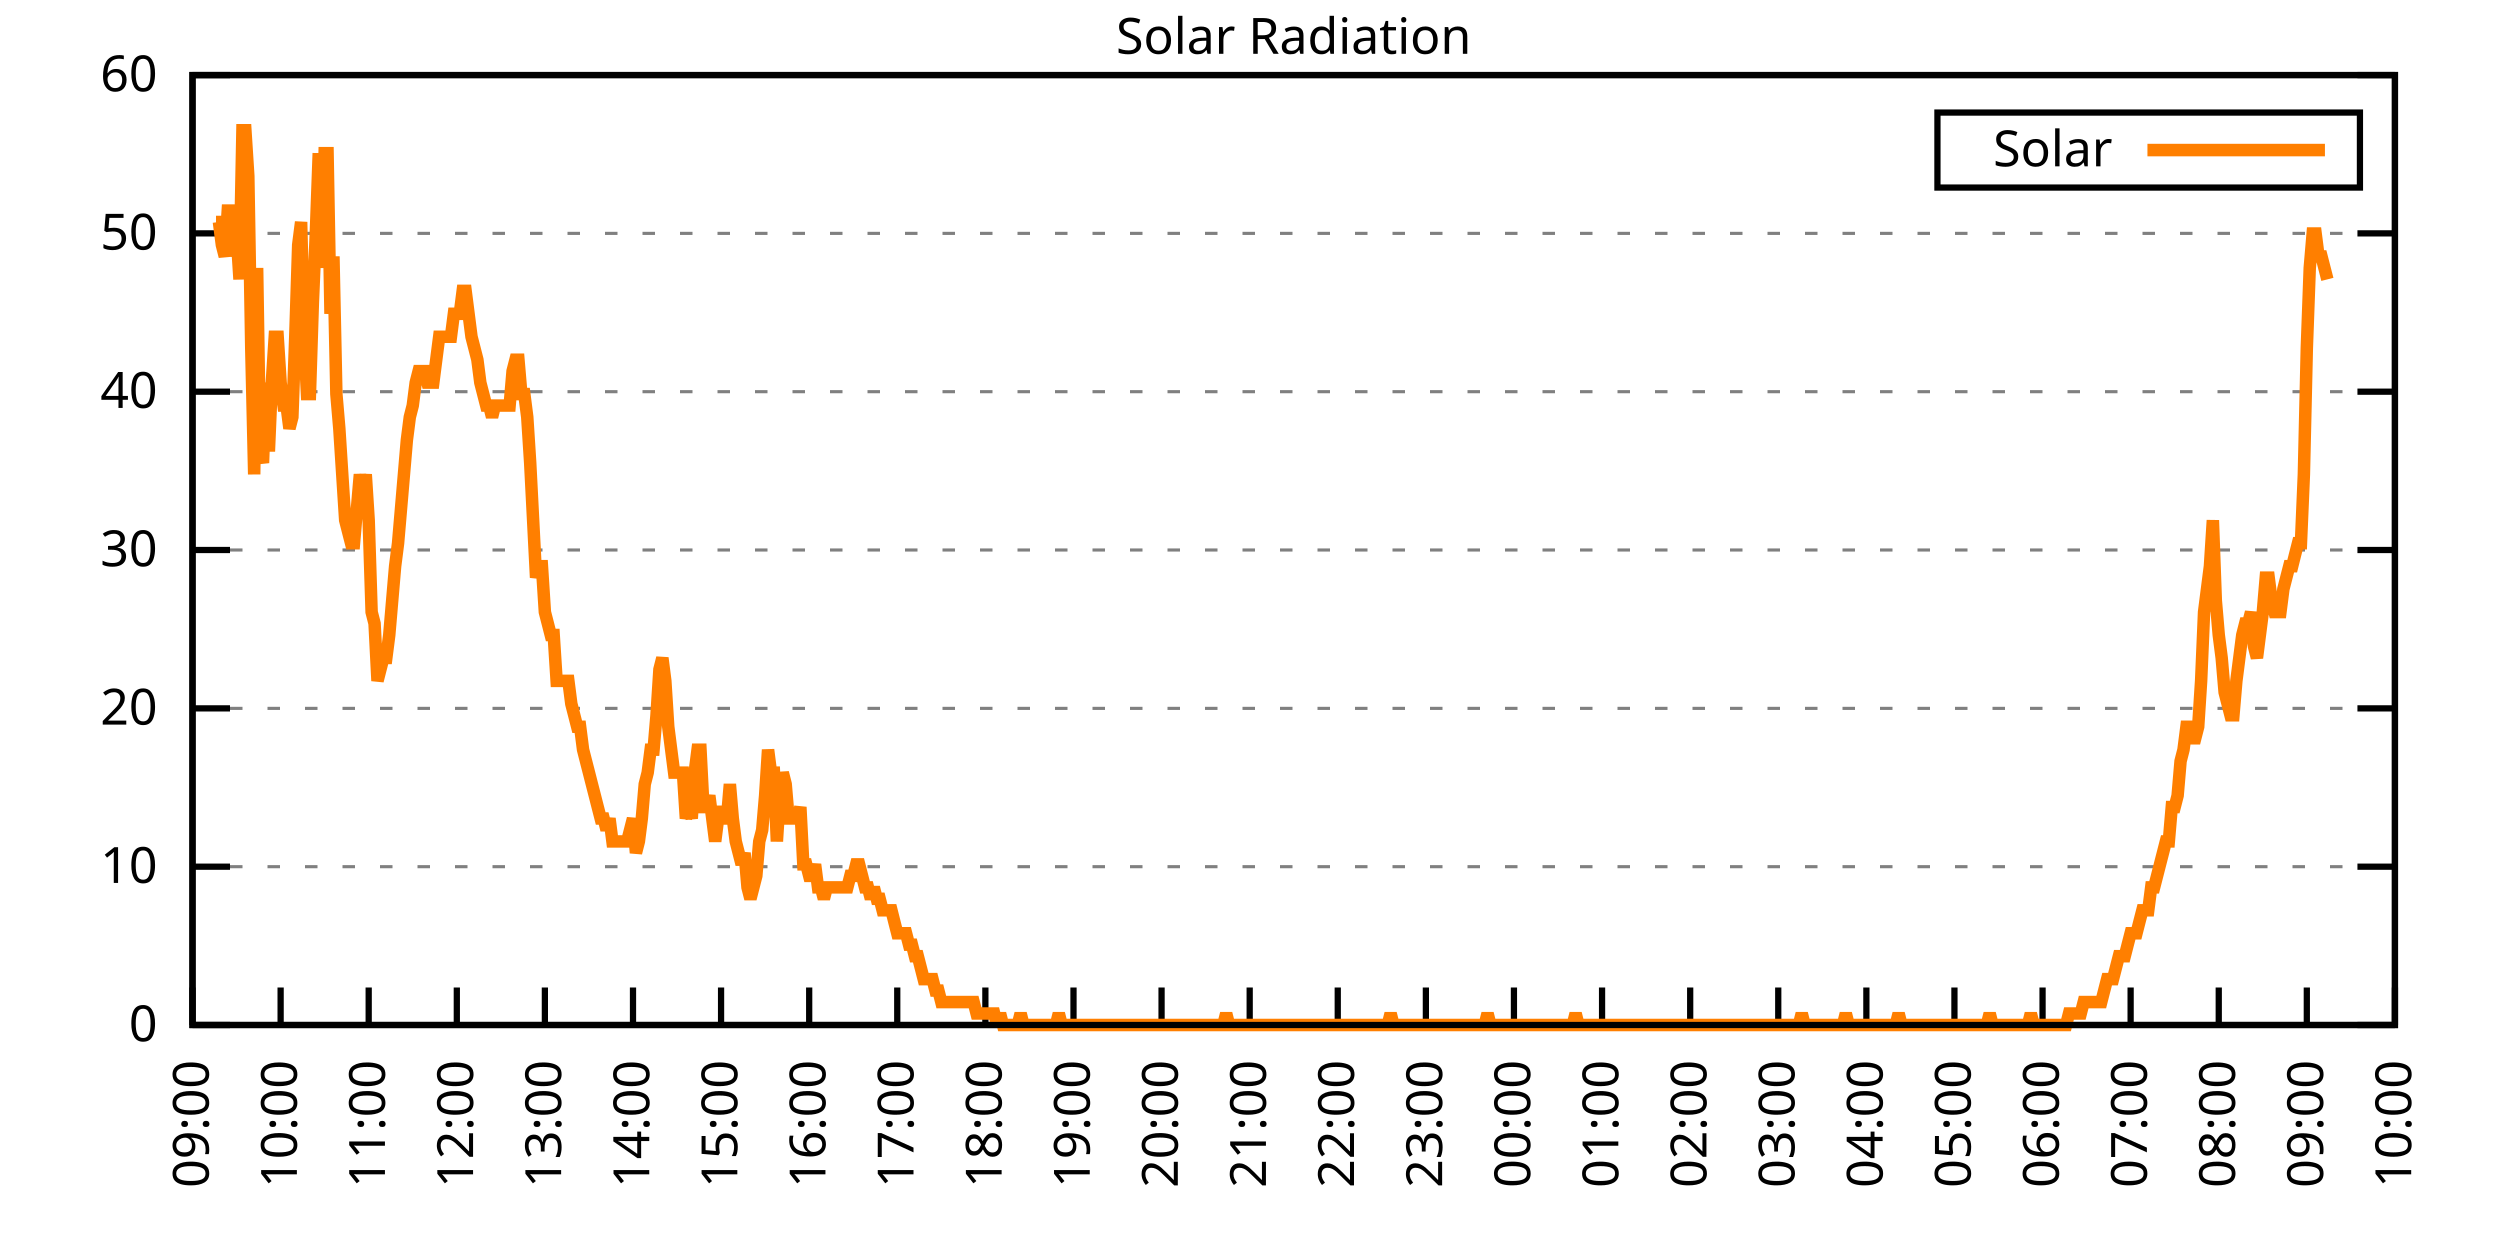
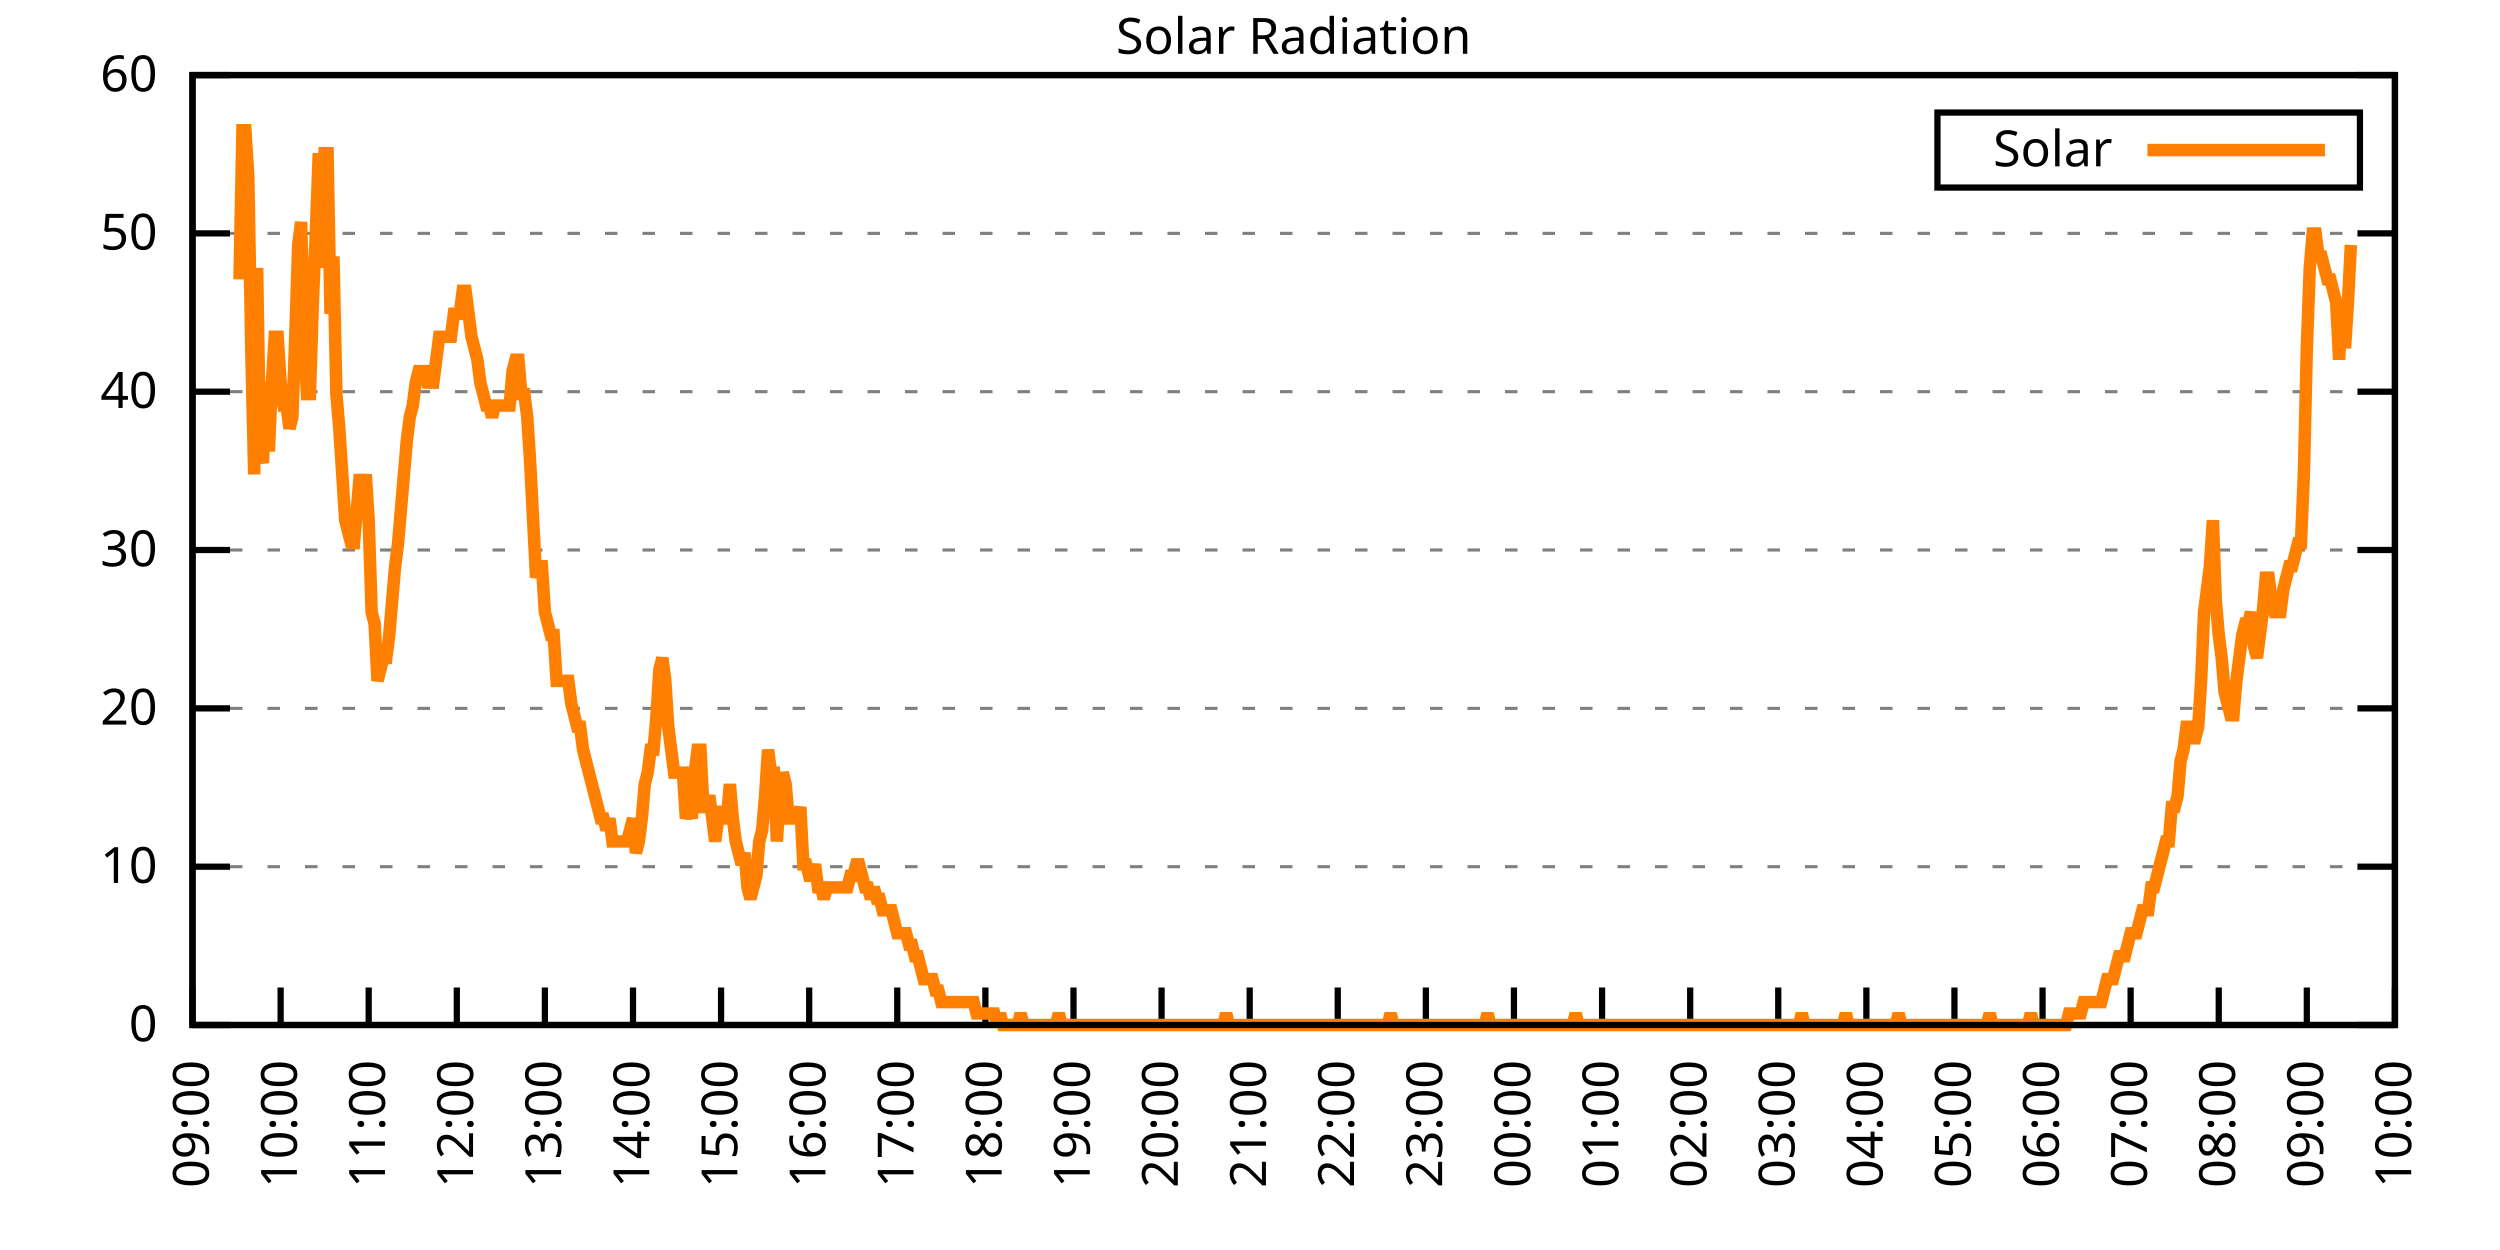
<svg xmlns="http://www.w3.org/2000/svg" xmlns:xlink="http://www.w3.org/1999/xlink" width="400" height="200" viewBox="0 0 400 200">
  <g id="gnuplot_canvas">
    <rect x="0" y="0" width="400" height="200" fill="none" />
    <defs>
      <circle id="gpDot" r="0.5" stroke-width="0.5" stroke="currentColor" />
      <path id="gpPt0" stroke-width="0.333" stroke="currentColor" d="M-1,0 h2 M0,-1 v2" />
      <path id="gpPt1" stroke-width="0.333" stroke="currentColor" d="M-1,-1 L1,1 M1,-1 L-1,1" />
      <path id="gpPt2" stroke-width="0.333" stroke="currentColor" d="M-1,0 L1,0 M0,-1 L0,1 M-1,-1 L1,1 M-1,1 L1,-1" />
      <rect id="gpPt3" stroke-width="0.333" stroke="currentColor" x="-1" y="-1" width="2" height="2" />
      <rect id="gpPt4" stroke-width="0.333" stroke="currentColor" fill="currentColor" x="-1" y="-1" width="2" height="2" />
      <circle id="gpPt5" stroke-width="0.333" stroke="currentColor" cx="0" cy="0" r="1" />
      <use xlink:href="#gpPt5" id="gpPt6" fill="currentColor" stroke="none" />
      <path id="gpPt7" stroke-width="0.333" stroke="currentColor" d="M0,-1.33 L-1.33,0.67 L1.33,0.67 z" />
      <use xlink:href="#gpPt7" id="gpPt8" fill="currentColor" stroke="none" />
      <use xlink:href="#gpPt7" id="gpPt9" stroke="currentColor" transform="rotate(180)" />
      <use xlink:href="#gpPt9" id="gpPt10" fill="currentColor" stroke="none" />
      <use xlink:href="#gpPt3" id="gpPt11" stroke="currentColor" transform="rotate(45)" />
      <use xlink:href="#gpPt11" id="gpPt12" fill="currentColor" stroke="none" />
      <path id="gpPt13" stroke-width="0.333" stroke="currentColor" d="M0,1.330 L1.265,0.411 L0.782,-1.067 L-0.782,-1.076 L-1.265,0.411 z" />
      <use xlink:href="#gpPt13" id="gpPt14" fill="currentColor" stroke="none" />
      <filter id="textbox" filterUnits="objectBoundingBox" x="0" y="0" height="1" width="1">
        <feFlood flood-color="white" flood-opacity="1" result="bgnd" />
        <feComposite in="SourceGraphic" in2="bgnd" operator="atop" />
      </filter>
      <filter id="greybox" filterUnits="objectBoundingBox" x="0" y="0" height="1" width="1">
        <feFlood flood-color="lightgrey" flood-opacity="1" result="grey" />
        <feComposite in="SourceGraphic" in2="grey" operator="atop" />
      </filter>
    </defs>
    <g fill="none" color="white" stroke="currentColor" stroke-width="1.00" stroke-linecap="butt" stroke-linejoin="miter">
</g>
    <g fill="none" color="black" stroke="currentColor" stroke-width="1.00" stroke-linecap="butt" stroke-linejoin="miter">
      <g stroke="none" shape-rendering="crispEdges">
        <polygon fill="rgb(255, 255, 255)" points="30.80,164.00 383.18,164.00 383.18,12.02 30.80,12.02 " />
      </g>
    </g>
    <g fill="none" color="black" stroke="currentColor" stroke-width="1.00" stroke-linecap="butt" stroke-linejoin="miter">
</g>
    <g fill="none" color="black" stroke="black" stroke-width="0.50" stroke-linecap="butt" stroke-linejoin="miter">
</g>
    <g fill="none" color="gray" stroke="currentColor" stroke-width="0.50" stroke-linecap="butt" stroke-linejoin="miter">
      <path stroke="gray" stroke-dasharray="2,4" class="gridline" d="M30.80,164.00 L383.19,164.00  " />
    </g>
    <g fill="none" color="gray" stroke="gray" stroke-width="1.00" stroke-linecap="butt" stroke-linejoin="miter">
</g>
    <g fill="none" color="black" stroke="currentColor" stroke-width="1.00" stroke-linecap="butt" stroke-linejoin="miter">
      <path stroke="black" d="M30.80,164.00 L36.80,164.00 M383.19,164.00 L377.19,164.00  " />
      <g transform="translate(25.20,166.60)" stroke="none" fill="black" font-family="Sans" font-size="8.00" text-anchor="end">
        <text>
          <tspan font-family="Sans"> 0</tspan>
        </text>
      </g>
    </g>
    <g fill="none" color="black" stroke="currentColor" stroke-width="1.00" stroke-linecap="butt" stroke-linejoin="miter">
</g>
    <g fill="none" color="black" stroke="black" stroke-width="0.50" stroke-linecap="butt" stroke-linejoin="miter">
</g>
    <g fill="none" color="gray" stroke="currentColor" stroke-width="0.50" stroke-linecap="butt" stroke-linejoin="miter">
      <path stroke="gray" stroke-dasharray="2,4" class="gridline" d="M30.80,138.67 L383.19,138.67  " />
    </g>
    <g fill="none" color="gray" stroke="gray" stroke-width="1.00" stroke-linecap="butt" stroke-linejoin="miter">
</g>
    <g fill="none" color="black" stroke="currentColor" stroke-width="1.00" stroke-linecap="butt" stroke-linejoin="miter">
      <path stroke="black" d="M30.80,138.67 L36.80,138.67 M383.19,138.67 L377.19,138.67  " />
      <g transform="translate(25.20,141.27)" stroke="none" fill="black" font-family="Sans" font-size="8.00" text-anchor="end">
        <text>
          <tspan font-family="Sans"> 10</tspan>
        </text>
      </g>
    </g>
    <g fill="none" color="black" stroke="currentColor" stroke-width="1.00" stroke-linecap="butt" stroke-linejoin="miter">
</g>
    <g fill="none" color="black" stroke="black" stroke-width="0.50" stroke-linecap="butt" stroke-linejoin="miter">
</g>
    <g fill="none" color="gray" stroke="currentColor" stroke-width="0.50" stroke-linecap="butt" stroke-linejoin="miter">
      <path stroke="gray" stroke-dasharray="2,4" class="gridline" d="M30.80,113.34 L383.19,113.34  " />
    </g>
    <g fill="none" color="gray" stroke="gray" stroke-width="1.00" stroke-linecap="butt" stroke-linejoin="miter">
</g>
    <g fill="none" color="black" stroke="currentColor" stroke-width="1.00" stroke-linecap="butt" stroke-linejoin="miter">
      <path stroke="black" d="M30.80,113.34 L36.80,113.34 M383.19,113.34 L377.19,113.34  " />
      <g transform="translate(25.20,115.94)" stroke="none" fill="black" font-family="Sans" font-size="8.00" text-anchor="end">
        <text>
          <tspan font-family="Sans"> 20</tspan>
        </text>
      </g>
    </g>
    <g fill="none" color="black" stroke="currentColor" stroke-width="1.00" stroke-linecap="butt" stroke-linejoin="miter">
</g>
    <g fill="none" color="black" stroke="black" stroke-width="0.50" stroke-linecap="butt" stroke-linejoin="miter">
</g>
    <g fill="none" color="gray" stroke="currentColor" stroke-width="0.50" stroke-linecap="butt" stroke-linejoin="miter">
      <path stroke="gray" stroke-dasharray="2,4" class="gridline" d="M30.80,88.00 L383.19,88.00  " />
    </g>
    <g fill="none" color="gray" stroke="gray" stroke-width="1.00" stroke-linecap="butt" stroke-linejoin="miter">
</g>
    <g fill="none" color="black" stroke="currentColor" stroke-width="1.00" stroke-linecap="butt" stroke-linejoin="miter">
      <path stroke="black" d="M30.80,88.00 L36.80,88.00 M383.19,88.00 L377.19,88.00  " />
      <g transform="translate(25.20,90.60)" stroke="none" fill="black" font-family="Sans" font-size="8.00" text-anchor="end">
        <text>
          <tspan font-family="Sans"> 30</tspan>
        </text>
      </g>
    </g>
    <g fill="none" color="black" stroke="currentColor" stroke-width="1.00" stroke-linecap="butt" stroke-linejoin="miter">
</g>
    <g fill="none" color="black" stroke="black" stroke-width="0.50" stroke-linecap="butt" stroke-linejoin="miter">
</g>
    <g fill="none" color="gray" stroke="currentColor" stroke-width="0.50" stroke-linecap="butt" stroke-linejoin="miter">
      <path stroke="gray" stroke-dasharray="2,4" class="gridline" d="M30.80,62.67 L383.19,62.67  " />
    </g>
    <g fill="none" color="gray" stroke="gray" stroke-width="1.00" stroke-linecap="butt" stroke-linejoin="miter">
</g>
    <g fill="none" color="black" stroke="currentColor" stroke-width="1.00" stroke-linecap="butt" stroke-linejoin="miter">
      <path stroke="black" d="M30.80,62.67 L36.80,62.67 M383.19,62.67 L377.19,62.67  " />
      <g transform="translate(25.20,65.27)" stroke="none" fill="black" font-family="Sans" font-size="8.00" text-anchor="end">
        <text>
          <tspan font-family="Sans"> 40</tspan>
        </text>
      </g>
    </g>
    <g fill="none" color="black" stroke="currentColor" stroke-width="1.00" stroke-linecap="butt" stroke-linejoin="miter">
</g>
    <g fill="none" color="black" stroke="black" stroke-width="0.50" stroke-linecap="butt" stroke-linejoin="miter">
</g>
    <g fill="none" color="gray" stroke="currentColor" stroke-width="0.50" stroke-linecap="butt" stroke-linejoin="miter">
      <path stroke="gray" stroke-dasharray="2,4" class="gridline" d="M30.80,37.34 L383.19,37.34  " />
    </g>
    <g fill="none" color="gray" stroke="gray" stroke-width="1.00" stroke-linecap="butt" stroke-linejoin="miter">
</g>
    <g fill="none" color="black" stroke="currentColor" stroke-width="1.00" stroke-linecap="butt" stroke-linejoin="miter">
      <path stroke="black" d="M30.80,37.34 L36.80,37.34 M383.19,37.34 L377.19,37.34  " />
      <g transform="translate(25.20,39.94)" stroke="none" fill="black" font-family="Sans" font-size="8.00" text-anchor="end">
        <text>
          <tspan font-family="Sans"> 50</tspan>
        </text>
      </g>
    </g>
    <g fill="none" color="black" stroke="currentColor" stroke-width="1.00" stroke-linecap="butt" stroke-linejoin="miter">
</g>
    <g fill="none" color="black" stroke="black" stroke-width="0.50" stroke-linecap="butt" stroke-linejoin="miter">
</g>
    <g fill="none" color="gray" stroke="currentColor" stroke-width="0.50" stroke-linecap="butt" stroke-linejoin="miter">
      <path stroke="gray" stroke-dasharray="2,4" class="gridline" d="M30.80,12.01 L383.19,12.01  " />
    </g>
    <g fill="none" color="gray" stroke="gray" stroke-width="1.00" stroke-linecap="butt" stroke-linejoin="miter">
</g>
    <g fill="none" color="black" stroke="currentColor" stroke-width="1.00" stroke-linecap="butt" stroke-linejoin="miter">
      <path stroke="black" d="M30.80,12.01 L36.80,12.01 M383.19,12.01 L377.19,12.01  " />
      <g transform="translate(25.20,14.61)" stroke="none" fill="black" font-family="Sans" font-size="8.00" text-anchor="end">
        <text>
          <tspan font-family="Sans"> 60</tspan>
        </text>
      </g>
    </g>
    <g fill="none" color="black" stroke="currentColor" stroke-width="1.00" stroke-linecap="butt" stroke-linejoin="miter">
      <path stroke="black" d="M30.80,164.00 L30.80,158.00  " />
      <g transform="translate(33.40,169.60) rotate(270.00)" stroke="none" fill="black" font-family="Sans" font-size="8.00" text-anchor="end">
        <text>
          <tspan font-family="Sans">09:00</tspan>
        </text>
      </g>
    </g>
    <g fill="none" color="black" stroke="currentColor" stroke-width="1.00" stroke-linecap="butt" stroke-linejoin="miter">
      <path stroke="black" d="M44.90,164.00 L44.90,158.00  " />
      <g transform="translate(47.50,169.60) rotate(270.00)" stroke="none" fill="black" font-family="Sans" font-size="8.00" text-anchor="end">
        <text>
          <tspan font-family="Sans">10:00</tspan>
        </text>
      </g>
    </g>
    <g fill="none" color="black" stroke="currentColor" stroke-width="1.00" stroke-linecap="butt" stroke-linejoin="miter">
      <path stroke="black" d="M58.99,164.00 L58.99,158.00  " />
      <g transform="translate(61.59,169.60) rotate(270.00)" stroke="none" fill="black" font-family="Sans" font-size="8.00" text-anchor="end">
        <text>
          <tspan font-family="Sans">11:00</tspan>
        </text>
      </g>
    </g>
    <g fill="none" color="black" stroke="currentColor" stroke-width="1.00" stroke-linecap="butt" stroke-linejoin="miter">
      <path stroke="black" d="M73.09,164.00 L73.09,158.00  " />
      <g transform="translate(75.69,169.60) rotate(270.00)" stroke="none" fill="black" font-family="Sans" font-size="8.00" text-anchor="end">
        <text>
          <tspan font-family="Sans">12:00</tspan>
        </text>
      </g>
    </g>
    <g fill="none" color="black" stroke="currentColor" stroke-width="1.00" stroke-linecap="butt" stroke-linejoin="miter">
      <path stroke="black" d="M87.18,164.00 L87.18,158.00  " />
      <g transform="translate(89.78,169.60) rotate(270.00)" stroke="none" fill="black" font-family="Sans" font-size="8.00" text-anchor="end">
        <text>
          <tspan font-family="Sans">13:00</tspan>
        </text>
      </g>
    </g>
    <g fill="none" color="black" stroke="currentColor" stroke-width="1.00" stroke-linecap="butt" stroke-linejoin="miter">
      <path stroke="black" d="M101.28,164.00 L101.28,158.00  " />
      <g transform="translate(103.88,169.60) rotate(270.00)" stroke="none" fill="black" font-family="Sans" font-size="8.00" text-anchor="end">
        <text>
          <tspan font-family="Sans">14:00</tspan>
        </text>
      </g>
    </g>
    <g fill="none" color="black" stroke="currentColor" stroke-width="1.00" stroke-linecap="butt" stroke-linejoin="miter">
      <path stroke="black" d="M115.37,164.00 L115.37,158.00  " />
      <g transform="translate(117.97,169.60) rotate(270.00)" stroke="none" fill="black" font-family="Sans" font-size="8.00" text-anchor="end">
        <text>
          <tspan font-family="Sans">15:00</tspan>
        </text>
      </g>
    </g>
    <g fill="none" color="black" stroke="currentColor" stroke-width="1.00" stroke-linecap="butt" stroke-linejoin="miter">
      <path stroke="black" d="M129.47,164.00 L129.47,158.00  " />
      <g transform="translate(132.07,169.60) rotate(270.00)" stroke="none" fill="black" font-family="Sans" font-size="8.00" text-anchor="end">
        <text>
          <tspan font-family="Sans">16:00</tspan>
        </text>
      </g>
    </g>
    <g fill="none" color="black" stroke="currentColor" stroke-width="1.00" stroke-linecap="butt" stroke-linejoin="miter">
      <path stroke="black" d="M143.56,164.00 L143.56,158.00  " />
      <g transform="translate(146.16,169.60) rotate(270.00)" stroke="none" fill="black" font-family="Sans" font-size="8.00" text-anchor="end">
        <text>
          <tspan font-family="Sans">17:00</tspan>
        </text>
      </g>
    </g>
    <g fill="none" color="black" stroke="currentColor" stroke-width="1.00" stroke-linecap="butt" stroke-linejoin="miter">
      <path stroke="black" d="M157.66,164.00 L157.66,158.00  " />
      <g transform="translate(160.26,169.60) rotate(270.00)" stroke="none" fill="black" font-family="Sans" font-size="8.00" text-anchor="end">
        <text>
          <tspan font-family="Sans">18:00</tspan>
        </text>
      </g>
    </g>
    <g fill="none" color="black" stroke="currentColor" stroke-width="1.00" stroke-linecap="butt" stroke-linejoin="miter">
      <path stroke="black" d="M171.76,164.00 L171.76,158.00  " />
      <g transform="translate(174.36,169.60) rotate(270.00)" stroke="none" fill="black" font-family="Sans" font-size="8.00" text-anchor="end">
        <text>
          <tspan font-family="Sans">19:00</tspan>
        </text>
      </g>
    </g>
    <g fill="none" color="black" stroke="currentColor" stroke-width="1.00" stroke-linecap="butt" stroke-linejoin="miter">
      <path stroke="black" d="M185.85,164.00 L185.85,158.00  " />
      <g transform="translate(188.45,169.60) rotate(270.00)" stroke="none" fill="black" font-family="Sans" font-size="8.00" text-anchor="end">
        <text>
          <tspan font-family="Sans">20:00</tspan>
        </text>
      </g>
    </g>
    <g fill="none" color="black" stroke="currentColor" stroke-width="1.00" stroke-linecap="butt" stroke-linejoin="miter">
      <path stroke="black" d="M199.95,164.00 L199.95,158.00  " />
      <g transform="translate(202.55,169.60) rotate(270.00)" stroke="none" fill="black" font-family="Sans" font-size="8.00" text-anchor="end">
        <text>
          <tspan font-family="Sans">21:00</tspan>
        </text>
      </g>
    </g>
    <g fill="none" color="black" stroke="currentColor" stroke-width="1.00" stroke-linecap="butt" stroke-linejoin="miter">
      <path stroke="black" d="M214.04,164.00 L214.04,158.00  " />
      <g transform="translate(216.64,169.60) rotate(270.00)" stroke="none" fill="black" font-family="Sans" font-size="8.00" text-anchor="end">
        <text>
          <tspan font-family="Sans">22:00</tspan>
        </text>
      </g>
    </g>
    <g fill="none" color="black" stroke="currentColor" stroke-width="1.00" stroke-linecap="butt" stroke-linejoin="miter">
      <path stroke="black" d="M228.14,164.00 L228.14,158.00  " />
      <g transform="translate(230.74,169.60) rotate(270.00)" stroke="none" fill="black" font-family="Sans" font-size="8.00" text-anchor="end">
        <text>
          <tspan font-family="Sans">23:00</tspan>
        </text>
      </g>
    </g>
    <g fill="none" color="black" stroke="currentColor" stroke-width="1.00" stroke-linecap="butt" stroke-linejoin="miter">
      <path stroke="black" d="M242.23,164.00 L242.23,158.00  " />
      <g transform="translate(244.83,169.60) rotate(270.00)" stroke="none" fill="black" font-family="Sans" font-size="8.00" text-anchor="end">
        <text>
          <tspan font-family="Sans">00:00</tspan>
        </text>
      </g>
    </g>
    <g fill="none" color="black" stroke="currentColor" stroke-width="1.00" stroke-linecap="butt" stroke-linejoin="miter">
      <path stroke="black" d="M256.33,164.00 L256.33,158.00  " />
      <g transform="translate(258.93,169.60) rotate(270.00)" stroke="none" fill="black" font-family="Sans" font-size="8.00" text-anchor="end">
        <text>
          <tspan font-family="Sans">01:00</tspan>
        </text>
      </g>
    </g>
    <g fill="none" color="black" stroke="currentColor" stroke-width="1.00" stroke-linecap="butt" stroke-linejoin="miter">
      <path stroke="black" d="M270.43,164.00 L270.43,158.00  " />
      <g transform="translate(273.03,169.60) rotate(270.00)" stroke="none" fill="black" font-family="Sans" font-size="8.00" text-anchor="end">
        <text>
          <tspan font-family="Sans">02:00</tspan>
        </text>
      </g>
    </g>
    <g fill="none" color="black" stroke="currentColor" stroke-width="1.00" stroke-linecap="butt" stroke-linejoin="miter">
      <path stroke="black" d="M284.52,164.00 L284.52,158.00  " />
      <g transform="translate(287.12,169.60) rotate(270.00)" stroke="none" fill="black" font-family="Sans" font-size="8.00" text-anchor="end">
        <text>
          <tspan font-family="Sans">03:00</tspan>
        </text>
      </g>
    </g>
    <g fill="none" color="black" stroke="currentColor" stroke-width="1.00" stroke-linecap="butt" stroke-linejoin="miter">
      <path stroke="black" d="M298.62,164.00 L298.62,158.00  " />
      <g transform="translate(301.22,169.60) rotate(270.00)" stroke="none" fill="black" font-family="Sans" font-size="8.00" text-anchor="end">
        <text>
          <tspan font-family="Sans">04:00</tspan>
        </text>
      </g>
    </g>
    <g fill="none" color="black" stroke="currentColor" stroke-width="1.00" stroke-linecap="butt" stroke-linejoin="miter">
      <path stroke="black" d="M312.71,164.00 L312.71,158.00  " />
      <g transform="translate(315.31,169.60) rotate(270.00)" stroke="none" fill="black" font-family="Sans" font-size="8.00" text-anchor="end">
        <text>
          <tspan font-family="Sans">05:00</tspan>
        </text>
      </g>
    </g>
    <g fill="none" color="black" stroke="currentColor" stroke-width="1.00" stroke-linecap="butt" stroke-linejoin="miter">
      <path stroke="black" d="M326.81,164.00 L326.81,158.00  " />
      <g transform="translate(329.41,169.60) rotate(270.00)" stroke="none" fill="black" font-family="Sans" font-size="8.00" text-anchor="end">
        <text>
          <tspan font-family="Sans">06:00</tspan>
        </text>
      </g>
    </g>
    <g fill="none" color="black" stroke="currentColor" stroke-width="1.00" stroke-linecap="butt" stroke-linejoin="miter">
      <path stroke="black" d="M340.90,164.00 L340.90,158.00  " />
      <g transform="translate(343.50,169.60) rotate(270.00)" stroke="none" fill="black" font-family="Sans" font-size="8.00" text-anchor="end">
        <text>
          <tspan font-family="Sans">07:00</tspan>
        </text>
      </g>
    </g>
    <g fill="none" color="black" stroke="currentColor" stroke-width="1.00" stroke-linecap="butt" stroke-linejoin="miter">
      <path stroke="black" d="M355.00,164.00 L355.00,158.00  " />
      <g transform="translate(357.60,169.60) rotate(270.00)" stroke="none" fill="black" font-family="Sans" font-size="8.00" text-anchor="end">
        <text>
          <tspan font-family="Sans">08:00</tspan>
        </text>
      </g>
    </g>
    <g fill="none" color="black" stroke="currentColor" stroke-width="1.00" stroke-linecap="butt" stroke-linejoin="miter">
      <path stroke="black" d="M369.09,164.00 L369.09,158.00  " />
      <g transform="translate(371.69,169.60) rotate(270.00)" stroke="none" fill="black" font-family="Sans" font-size="8.00" text-anchor="end">
        <text>
          <tspan font-family="Sans">09:00</tspan>
        </text>
      </g>
    </g>
    <g fill="none" color="black" stroke="currentColor" stroke-width="1.00" stroke-linecap="butt" stroke-linejoin="miter">
      <path stroke="black" d="M383.19,164.00 L383.19,158.00  " />
      <g transform="translate(385.79,169.60) rotate(270.00)" stroke="none" fill="black" font-family="Sans" font-size="8.00" text-anchor="end">
        <text>
          <tspan font-family="Sans">10:00</tspan>
        </text>
      </g>
    </g>
    <g fill="none" color="black" stroke="currentColor" stroke-width="1.00" stroke-linecap="butt" stroke-linejoin="miter">
</g>
    <g fill="none" color="black" stroke="currentColor" stroke-width="1.00" stroke-linecap="butt" stroke-linejoin="miter">
      <path stroke="black" d="M30.80,12.01 L30.80,164.00 L383.19,164.00 L383.19,12.01 L30.80,12.01 Z  " />
    </g>
    <g fill="none" color="black" stroke="currentColor" stroke-width="1.00" stroke-linecap="butt" stroke-linejoin="miter">
</g>
    <g fill="none" color="black" stroke="currentColor" stroke-width="1.00" stroke-linecap="butt" stroke-linejoin="miter">
      <path stroke="black" d="M309.99,30.01 L309.99,18.01 L377.59,18.01 L377.59,30.01 L309.99,30.01 Z  " />
    </g>
    <g id="Solar_Radiation_plot_1">
      <g fill="none" color="white" stroke="black" stroke-width="2.00" stroke-linecap="butt" stroke-linejoin="miter">
</g>
      <g fill="none" color="black" stroke="currentColor" stroke-width="2.00" stroke-linecap="butt" stroke-linejoin="miter">
        <g transform="translate(337.99,26.61)" stroke="none" fill="black" font-family="Sans" font-size="8.00" text-anchor="end">
          <text>
            <tspan font-family="Sans">Solar</tspan>
          </text>
        </g>
      </g>
      <g fill="none" color="black" stroke="currentColor" stroke-width="2.00" stroke-linecap="butt" stroke-linejoin="miter">
-         <path stroke="rgb(255, 127,   0)" d="M343.59,24.01 L371.99,24.01 M34.56,35.52 L35.03,35.52 L35.50,39.19 L35.97,41.03 L36.44,33.69 L36.91,33.69   L37.38,41.03 L37.85,37.36 L38.32,44.70 L38.79,20.84 L39.26,20.84 L39.73,28.18 L40.20,55.71 L40.67,75.90   L41.14,42.87 L41.61,72.23 L42.08,74.07 L42.55,61.22 L43.02,72.23 L43.49,61.22 L43.96,53.88 L44.43,53.88   L44.90,61.22 L45.37,64.89 L45.84,64.89 L46.31,68.56 L46.78,66.73 L47.24,53.88 L47.71,39.19 L48.18,35.52   L48.65,53.88 L49.12,63.05 L49.59,63.05 L50.06,48.37 L50.53,37.36 L51.00,24.51 L51.47,42.87 L51.94,24.51   L52.41,24.51 L52.88,50.21 L53.35,41.03 L53.82,63.05 L54.29,68.56 L54.76,75.90 L55.23,83.24 L55.70,85.08   L56.17,86.91 L56.64,86.91 L57.11,81.41 L57.58,75.90 L58.05,79.57 L58.52,75.90 L58.99,83.24 L59.46,97.93   L59.93,99.76 L60.40,108.94 L60.87,107.10 L61.34,105.27 L61.81,105.27 L62.28,101.60 L62.75,96.09 L63.22,90.59   L63.69,86.91 L64.16,81.41 L64.63,75.90 L65.10,70.40 L65.57,66.73 L66.04,64.89 L66.51,61.22 L66.98,59.38   L67.45,59.38 L67.92,59.38 L68.39,61.22 L68.86,61.22 L69.33,61.22 L69.80,57.55 L70.27,53.88 L70.74,53.88   L71.21,53.88 L71.68,53.88 L72.15,53.88 L72.62,50.21 L73.09,50.21 L73.56,50.21 L74.03,46.54 L74.50,46.54   L74.97,50.21 L75.44,53.88 L75.91,55.71 L76.38,57.55 L76.85,61.22 L77.32,63.05 L77.79,64.89 L78.26,64.89   L78.73,66.73 L79.19,64.89 L79.66,64.89 L80.13,64.89 L80.60,64.89 L81.07,64.89 L81.54,64.89 L82.01,59.38   L82.48,57.55 L82.95,57.55 L83.42,63.05 L83.89,63.05 L84.36,66.73 L84.83,74.07 L85.30,83.24 L85.77,92.42   L86.24,90.59 L86.71,90.59 L87.18,97.93 L87.65,99.76 L88.12,101.60 L88.59,101.60 L89.06,108.94 L89.53,108.94   L90.00,108.94 L90.47,108.94 L90.94,108.94 L91.41,112.61 L91.88,114.44 L92.35,116.28 L92.82,116.28 L93.29,119.95   L93.76,121.79 L94.23,123.62 L94.70,125.46 L95.17,127.29 L95.64,129.13 L96.11,130.96 L96.58,130.96 L97.05,132.80   L97.52,130.96 L97.99,134.63 L98.46,134.63 L98.93,134.63 L99.40,134.63 L99.87,134.63 L100.34,134.63 L100.81,132.80   L101.28,130.96 L101.75,136.47 L102.22,134.63 L102.69,130.96 L103.16,125.46 L103.63,123.62 L104.10,119.95 L104.57,119.95   L105.04,114.44 L105.51,107.10 L105.98,105.27 L106.45,108.94 L106.92,116.28 L107.39,119.95 L107.86,123.62 L108.33,123.62   L108.80,123.62 L109.27,123.62 L109.74,130.96 L110.21,129.13 L110.68,130.96 L111.14,123.62 L111.61,119.95 L112.08,119.95   L112.55,129.13 L113.02,129.13 L113.49,127.29 L113.96,130.96 L114.43,134.63 L114.90,130.96 L115.37,129.13 L115.84,130.96   L116.31,130.96 L116.78,125.46 L117.25,130.96 L117.72,134.63 L118.19,136.47 L118.66,138.30 L119.13,136.47 L119.60,141.98   L120.07,143.81 L120.54,141.98 L121.01,140.14 L121.48,134.63 L121.95,132.80 L122.42,127.29 L122.89,119.95 L123.36,123.62   L123.83,123.62 L124.30,134.63 L124.77,127.29 L125.24,123.62 L125.71,125.46 L126.18,130.96 L126.65,130.96 L127.12,130.96   L127.59,130.96 L128.06,129.13 L128.53,138.30 L129.00,138.30 L129.47,140.14 L129.94,140.14 L130.41,138.30 L130.88,141.98   L131.35,141.98 L131.82,143.81 L132.29,141.98 L132.76,141.98 L133.23,141.98 L133.70,141.98 L134.17,141.98 L134.64,141.98   L135.11,141.98 L135.58,141.98 L136.05,140.14 L136.52,140.14 L136.99,138.30 L137.46,138.30 L137.93,140.14 L138.40,141.98   L138.87,141.98 L139.34,143.81 L139.81,141.98 L140.28,143.81 L140.75,143.81 L141.22,145.65 L141.69,145.65 L142.16,145.65   L142.63,145.65 L143.09,147.48 L143.56,149.32 L144.03,149.32 L144.50,149.32 L144.97,149.32 L145.44,151.15 L145.91,151.15   L146.38,152.99 L146.85,152.99 L147.32,154.82 L147.79,156.66 L148.26,156.66 L148.73,156.66 L149.20,156.66 L149.67,158.49   L150.14,158.49 L150.61,160.33 L151.08,160.33 L151.55,160.33 L152.02,160.33 L152.49,160.33 L152.96,160.33 L153.43,160.33   L153.90,160.33 L154.37,160.33 L154.84,160.33 L155.31,160.33 L155.78,160.33 L156.25,162.16 L156.72,162.16 L157.19,162.16   L157.66,162.16 L158.13,162.16 L158.60,162.16 L159.07,162.16 L159.54,164.00 L160.01,162.16 L160.48,164.00 L160.95,164.00   L161.42,164.00 L161.89,164.00 L162.36,164.00 L162.83,164.00 L163.30,162.16 L163.77,164.00 L164.24,164.00 L164.71,164.00   L165.18,164.00 L165.65,164.00 L166.12,164.00 L166.59,164.00 L167.06,164.00 L167.53,164.00 L168.00,164.00 L168.47,164.00   L168.94,164.00 L169.41,162.16 L169.88,164.00 L170.35,164.00 L170.82,164.00 L171.29,164.00 L171.76,164.00 L172.23,164.00   L172.70,164.00 L173.17,164.00 L173.64,164.00 L174.11,164.00 L174.58,164.00 L175.04,164.00 L175.51,164.00 L175.98,164.00   L176.45,164.00 L176.92,164.00 L177.39,164.00 L177.86,164.00 L178.33,164.00 L178.80,164.00 L179.27,164.00 L179.74,164.00   L180.21,164.00 L180.68,164.00 L181.15,164.00 L181.62,164.00 L182.09,164.00 L182.56,164.00 L183.03,164.00 L183.50,164.00   L183.97,164.00 L184.44,164.00 L184.91,164.00 L185.38,164.00 L185.85,164.00 L186.32,164.00 L186.79,164.00 L187.26,164.00   L187.73,164.00 L188.20,164.00 L188.67,164.00 L189.14,164.00 L189.61,164.00 L190.08,164.00 L190.55,164.00 L191.02,164.00   L191.49,164.00 L191.96,164.00 L192.43,164.00 L192.90,164.00 L193.37,164.00 L193.84,164.00 L194.31,164.00 L194.78,164.00   L195.25,164.00 L195.72,164.00 L196.19,162.16 L196.66,164.00 L197.13,164.00 L197.60,164.00 L198.07,164.00 L198.54,164.00   L199.01,164.00 L199.48,164.00 L199.95,164.00 L200.42,164.00 L200.89,164.00 L201.36,164.00 L201.83,164.00 L202.30,164.00   L202.77,164.00 L203.24,164.00 L203.71,164.00 L204.18,164.00 L204.65,164.00 L205.12,164.00 L205.59,164.00 L206.06,164.00   L206.53,164.00 L207.00,164.00 L207.46,164.00 L207.93,164.00 L208.40,164.00 L208.87,164.00 L209.34,164.00 L209.81,164.00   L210.28,164.00 L210.75,164.00 L211.22,164.00 L211.69,164.00 L212.16,164.00 L212.63,164.00 L213.10,164.00 L213.57,164.00   L214.04,164.00 L214.51,164.00 L214.98,164.00 L215.45,164.00 L215.92,164.00 L216.39,164.00 L216.86,164.00 L217.33,164.00   L217.80,164.00 L218.27,164.00 L218.74,164.00 L219.21,164.00 L219.68,164.00 L220.15,164.00 L220.62,164.00 L221.09,164.00   L221.56,164.00 L222.03,164.00 L222.50,162.16 L222.97,164.00 L223.44,164.00 L223.91,164.00 L224.38,164.00 L224.85,164.00   L225.32,164.00 L225.79,164.00 L226.26,164.00 L226.73,164.00 L227.20,164.00 L227.67,164.00 L228.14,164.00 L228.61,164.00   L229.08,164.00 L229.55,164.00 L230.02,164.00 L230.49,164.00 L230.96,164.00 L231.43,164.00 L231.90,164.00 L232.37,164.00   L232.84,164.00 L233.31,164.00 L233.78,164.00 L234.25,164.00 L234.72,164.00 L235.19,164.00 L235.66,164.00 L236.13,164.00   L236.60,164.00 L237.07,164.00 L237.54,164.00 L238.01,162.16 L238.48,164.00 L238.95,164.00 L239.41,164.00 L239.88,164.00   L240.35,164.00 L240.82,164.00 L241.29,164.00 L241.76,164.00 L242.23,164.00 L242.70,164.00 L243.17,164.00 L243.64,164.00   L244.11,164.00 L244.58,164.00 L245.05,164.00 L245.52,164.00 L245.99,164.00 L246.46,164.00 L246.93,164.00 L247.40,164.00   L247.87,164.00 L248.34,164.00 L248.81,164.00 L249.28,164.00 L249.75,164.00 L250.22,164.00 L250.69,164.00 L251.16,164.00   L251.63,164.00 L252.10,162.16 L252.57,164.00 L253.04,164.00 L253.51,164.00 L253.98,164.00 L254.45,164.00 L254.92,164.00   L255.39,164.00 L255.86,164.00 L256.33,164.00 L256.80,164.00 L257.27,164.00 L257.74,164.00 L258.21,164.00 L258.68,164.00   L259.15,164.00 L259.62,164.00 L260.09,164.00 L260.56,164.00 L261.03,164.00 L261.50,164.00 L261.97,164.00 L262.44,164.00   L262.91,164.00 L263.38,164.00 L263.85,164.00 L264.32,164.00 L264.79,164.00 L265.26,164.00 L265.73,164.00 L266.20,164.00   L266.67,164.00 L267.14,164.00 L267.61,164.00 L268.08,164.00 L268.55,164.00 L269.02,164.00 L269.49,164.00 L269.96,164.00   L270.43,164.00 L270.90,164.00 L271.36,164.00 L271.83,164.00 L272.30,164.00 L272.77,164.00 L273.24,164.00 L273.71,164.00   L274.18,164.00 L274.65,164.00 L275.12,164.00 L275.59,164.00 L276.06,164.00 L276.53,164.00 L277.00,164.00 L277.47,164.00   L277.94,164.00 L278.41,164.00 L278.88,164.00 L279.35,164.00 L279.82,164.00 L280.29,164.00 L280.76,164.00 L281.23,164.00   L281.70,164.00 L282.17,164.00 L282.64,164.00 L283.11,164.00 L283.58,164.00 L284.05,164.00 L284.52,164.00 L284.99,164.00   L285.46,164.00 L285.93,164.00 L286.40,164.00 L286.87,164.00 L287.34,164.00 L287.81,164.00 L288.28,162.16 L288.75,164.00   L289.22,164.00 L289.69,164.00 L290.16,164.00 L290.63,164.00 L291.10,164.00 L291.57,164.00 L292.04,164.00 L292.51,164.00   L292.98,164.00 L293.45,164.00 L293.92,164.00 L294.39,164.00 L294.86,164.00 L295.33,162.16 L295.80,164.00 L296.27,164.00   L296.74,164.00 L297.21,164.00 L297.68,164.00 L298.15,164.00 L298.62,164.00 L299.09,164.00 L299.56,164.00 L300.03,164.00   L300.50,164.00 L300.97,164.00 L301.44,164.00 L301.91,164.00 L302.38,164.00 L302.85,164.00 L303.31,164.00 L303.78,162.16   L304.25,164.00 L304.72,164.00 L305.19,164.00 L305.66,164.00 L306.13,164.00 L306.60,164.00 L307.07,164.00 L307.54,164.00   L308.01,164.00 L308.48,164.00 L308.95,164.00 L309.42,164.00 L309.89,164.00 L310.36,164.00 L310.83,164.00 L311.30,164.00   L311.77,164.00 L312.24,164.00 L312.71,164.00 L313.18,164.00 L313.65,164.00 L314.12,164.00 L314.59,164.00 L315.06,164.00   L315.53,164.00 L316.00,164.00 L316.47,164.00 L316.94,164.00 L317.41,164.00 L317.88,164.00 L318.35,162.16 L318.82,164.00   L319.29,164.00 L319.76,164.00 L320.23,164.00 L320.70,164.00 L321.17,164.00 L321.64,164.00 L322.11,164.00 L322.58,164.00   L323.05,164.00 L323.52,164.00 L323.99,164.00 L324.46,164.00 L324.93,162.16 L325.40,164.00 L325.87,164.00 L326.34,164.00   L326.81,164.00 L327.28,164.00 L327.75,164.00 L328.22,164.00 L328.69,164.00 L329.16,164.00 L329.63,164.00 L330.10,164.00   L330.57,164.00 L331.04,162.16 L331.51,162.16 L331.98,162.16 L332.45,162.16 L332.92,162.16 L333.39,160.33 L333.86,160.33   L334.33,160.33 L334.80,160.33 L335.26,160.33 L335.73,160.33 L336.20,160.33 L336.67,158.49 L337.14,156.66 L337.61,156.66   L338.08,156.66 L338.55,154.82 L339.02,152.99 L339.49,152.99 L339.96,152.99 L340.43,151.15 L340.90,149.32 L341.37,149.32   L341.84,149.32 L342.31,147.48 L342.78,145.65 L343.25,145.65 L343.72,145.65 L344.19,141.98 L344.66,141.98 L345.13,140.14   L345.60,138.30 L346.07,136.47 L346.54,134.63 L347.01,134.63 L347.48,129.13 L347.95,129.13 L348.42,127.29 L348.89,121.79   L349.36,119.95 L349.83,116.28 L350.30,116.28 L350.77,118.12 L351.24,118.12 L351.71,116.28 L352.18,108.94 L352.65,97.93   L353.12,94.26 L353.59,90.59 L354.06,83.24 L354.53,96.09 L355.00,101.60 L355.47,105.27 L355.94,110.77 L356.41,112.61   L356.88,114.44 L357.35,114.44 L357.82,108.94 L358.29,105.27 L358.76,101.60 L359.23,99.76 L359.70,99.76 L360.17,97.93   L360.64,103.43 L361.11,105.27 L361.58,101.60 L362.05,97.93 L362.52,92.42 L362.99,92.42 L363.46,96.09 L363.93,97.93   L364.40,97.93 L364.87,97.93 L365.34,94.26 L365.81,92.42 L366.28,90.59 L366.75,90.59 L367.21,88.75 L367.68,86.91   L368.15,86.91 L368.62,75.90 L369.09,55.71 L369.56,42.87 L370.03,37.36 L370.50,37.36 L370.97,41.03 L371.44,41.03   L371.91,42.87 L372.38,44.70  " />
+         <path stroke="rgb(255, 127,   0)" d="M343.59,24.01 L371.99,24.01 M38.32,44.70 L38.79,20.84 L39.26,20.84 L39.73,28.18 L40.20,55.71 L40.67,75.90   L41.14,42.87 L41.61,72.23 L42.08,74.07 L42.55,61.22 L43.02,72.23 L43.49,61.22 L43.96,53.88 L44.43,53.88   L44.90,61.22 L45.37,64.89 L45.84,64.89 L46.31,68.56 L46.78,66.73 L47.24,53.88 L47.71,39.19 L48.18,35.52   L48.65,53.88 L49.12,63.05 L49.59,63.05 L50.06,48.37 L50.53,37.36 L51.00,24.51 L51.47,42.87 L51.94,24.51   L52.41,24.51 L52.88,50.21 L53.35,41.03 L53.82,63.05 L54.29,68.56 L54.76,75.90 L55.23,83.24 L55.70,85.08   L56.17,86.91 L56.64,86.91 L57.11,81.41 L57.58,75.90 L58.05,79.57 L58.52,75.90 L58.99,83.24 L59.46,97.93   L59.93,99.76 L60.40,108.94 L60.87,107.10 L61.34,105.27 L61.81,105.27 L62.28,101.60 L62.75,96.09 L63.22,90.59   L63.69,86.91 L64.16,81.41 L64.63,75.90 L65.10,70.40 L65.57,66.73 L66.04,64.89 L66.51,61.22 L66.98,59.38   L67.45,59.38 L67.92,59.38 L68.39,61.22 L68.86,61.22 L69.33,61.22 L69.80,57.55 L70.27,53.88 L70.74,53.88   L71.21,53.88 L71.68,53.88 L72.15,53.88 L72.62,50.21 L73.09,50.21 L73.56,50.21 L74.03,46.54 L74.50,46.54   L74.97,50.21 L75.44,53.88 L75.91,55.71 L76.38,57.55 L76.85,61.22 L77.32,63.05 L77.79,64.89 L78.26,64.89   L78.73,66.73 L79.19,64.89 L79.66,64.89 L80.13,64.89 L80.60,64.89 L81.07,64.89 L81.54,64.89 L82.01,59.38   L82.48,57.55 L82.95,57.55 L83.42,63.05 L83.89,63.05 L84.36,66.73 L84.83,74.07 L85.30,83.24 L85.77,92.42   L86.24,90.59 L86.71,90.59 L87.18,97.93 L87.65,99.76 L88.12,101.60 L88.59,101.60 L89.06,108.94 L89.53,108.94   L90.00,108.94 L90.47,108.94 L90.94,108.94 L91.41,112.61 L91.88,114.44 L92.35,116.28 L92.82,116.28 L93.29,119.95   L93.76,121.79 L94.23,123.62 L94.70,125.46 L95.17,127.29 L95.64,129.13 L96.11,130.96 L96.58,130.96 L97.05,132.80   L97.52,130.96 L97.99,134.63 L98.46,134.63 L98.93,134.63 L99.40,134.63 L99.87,134.63 L100.34,134.63 L100.81,132.80   L101.28,130.96 L101.75,136.47 L102.22,134.63 L102.69,130.96 L103.16,125.46 L103.63,123.62 L104.10,119.95 L104.57,119.95   L105.04,114.44 L105.51,107.10 L105.98,105.27 L106.45,108.94 L106.92,116.28 L107.39,119.95 L107.86,123.62 L108.33,123.62   L108.80,123.62 L109.27,123.62 L109.74,130.96 L110.21,129.13 L110.68,130.96 L111.14,123.62 L111.61,119.95 L112.08,119.95   L112.55,129.13 L113.02,129.13 L113.49,127.29 L113.96,130.96 L114.43,134.63 L114.90,130.96 L115.37,129.13 L115.84,130.96   L116.31,130.96 L116.78,125.46 L117.25,130.96 L117.72,134.63 L118.19,136.47 L118.66,138.30 L119.13,136.47 L119.60,141.98   L120.07,143.81 L120.54,141.98 L121.01,140.14 L121.48,134.63 L121.95,132.80 L122.42,127.29 L122.89,119.95 L123.36,123.62   L123.83,123.62 L124.30,134.63 L124.77,127.29 L125.24,123.62 L125.71,125.46 L126.18,130.96 L126.65,130.96 L127.12,130.96   L127.59,130.96 L128.06,129.13 L128.53,138.30 L129.00,138.30 L129.47,140.14 L129.94,140.14 L130.41,138.30 L130.88,141.98   L131.35,141.98 L131.82,143.81 L132.29,141.98 L132.76,141.98 L133.23,141.98 L133.70,141.98 L134.17,141.98 L134.64,141.98   L135.11,141.98 L135.58,141.98 L136.05,140.14 L136.52,140.14 L136.99,138.30 L137.46,138.30 L137.93,140.14 L138.40,141.98   L138.87,141.98 L139.34,143.81 L139.81,141.98 L140.28,143.81 L140.75,143.81 L141.22,145.65 L141.69,145.65 L142.16,145.65   L142.63,145.65 L143.09,147.48 L143.56,149.32 L144.03,149.32 L144.50,149.32 L144.97,149.32 L145.44,151.15 L145.91,151.15   L146.38,152.99 L146.85,152.99 L147.32,154.82 L147.79,156.66 L148.26,156.66 L148.73,156.66 L149.20,156.66 L149.67,158.49   L150.14,158.49 L150.61,160.33 L151.08,160.33 L151.55,160.33 L152.02,160.33 L152.49,160.33 L152.96,160.33 L153.43,160.33   L153.90,160.33 L154.37,160.33 L154.84,160.33 L155.31,160.33 L155.78,160.33 L156.25,162.16 L156.72,162.16 L157.19,162.16   L157.66,162.16 L158.13,162.16 L158.60,162.16 L159.07,162.16 L159.54,164.00 L160.01,162.16 L160.48,164.00 L160.95,164.00   L161.42,164.00 L161.89,164.00 L162.36,164.00 L162.83,164.00 L163.30,162.16 L163.77,164.00 L164.24,164.00 L164.71,164.00   L165.18,164.00 L165.65,164.00 L166.12,164.00 L166.59,164.00 L167.06,164.00 L167.53,164.00 L168.00,164.00 L168.47,164.00   L168.94,164.00 L169.41,162.16 L169.88,164.00 L170.35,164.00 L170.82,164.00 L171.29,164.00 L171.76,164.00 L172.23,164.00   L172.70,164.00 L173.17,164.00 L173.64,164.00 L174.11,164.00 L174.58,164.00 L175.04,164.00 L175.51,164.00 L175.98,164.00   L176.45,164.00 L176.92,164.00 L177.39,164.00 L177.86,164.00 L178.33,164.00 L178.80,164.00 L179.27,164.00 L179.74,164.00   L180.21,164.00 L180.68,164.00 L181.15,164.00 L181.62,164.00 L182.09,164.00 L182.56,164.00 L183.03,164.00 L183.50,164.00   L183.97,164.00 L184.44,164.00 L184.91,164.00 L185.38,164.00 L185.85,164.00 L186.32,164.00 L186.79,164.00 L187.26,164.00   L187.73,164.00 L188.20,164.00 L188.67,164.00 L189.14,164.00 L189.61,164.00 L190.08,164.00 L190.55,164.00 L191.02,164.00   L191.49,164.00 L191.96,164.00 L192.43,164.00 L192.90,164.00 L193.37,164.00 L193.84,164.00 L194.31,164.00 L194.78,164.00   L195.25,164.00 L195.72,164.00 L196.19,162.16 L196.66,164.00 L197.13,164.00 L197.60,164.00 L198.07,164.00 L198.54,164.00   L199.01,164.00 L199.48,164.00 L199.95,164.00 L200.42,164.00 L200.89,164.00 L201.36,164.00 L201.83,164.00 L202.30,164.00   L202.77,164.00 L203.24,164.00 L203.71,164.00 L204.18,164.00 L204.65,164.00 L205.12,164.00 L205.59,164.00 L206.06,164.00   L206.53,164.00 L207.00,164.00 L207.46,164.00 L207.93,164.00 L208.40,164.00 L208.87,164.00 L209.34,164.00 L209.81,164.00   L210.28,164.00 L210.75,164.00 L211.22,164.00 L211.69,164.00 L212.16,164.00 L212.63,164.00 L213.10,164.00 L213.57,164.00   L214.04,164.00 L214.51,164.00 L214.98,164.00 L215.45,164.00 L215.92,164.00 L216.39,164.00 L216.86,164.00 L217.33,164.00   L217.80,164.00 L218.27,164.00 L218.74,164.00 L219.21,164.00 L219.68,164.00 L220.15,164.00 L220.62,164.00 L221.09,164.00   L221.56,164.00 L222.03,164.00 L222.50,162.16 L222.97,164.00 L223.44,164.00 L223.91,164.00 L224.38,164.00 L224.85,164.00   L225.32,164.00 L225.79,164.00 L226.26,164.00 L226.73,164.00 L227.20,164.00 L227.67,164.00 L228.14,164.00 L228.61,164.00   L229.08,164.00 L229.55,164.00 L230.02,164.00 L230.49,164.00 L230.96,164.00 L231.43,164.00 L231.90,164.00 L232.37,164.00   L232.84,164.00 L233.31,164.00 L233.78,164.00 L234.25,164.00 L234.72,164.00 L235.19,164.00 L235.66,164.00 L236.13,164.00   L236.60,164.00 L237.07,164.00 L237.54,164.00 L238.01,162.16 L238.48,164.00 L238.95,164.00 L239.41,164.00 L239.88,164.00   L240.35,164.00 L240.82,164.00 L241.29,164.00 L241.76,164.00 L242.23,164.00 L242.70,164.00 L243.17,164.00 L243.64,164.00   L244.11,164.00 L244.58,164.00 L245.05,164.00 L245.52,164.00 L245.99,164.00 L246.46,164.00 L246.93,164.00 L247.40,164.00   L247.87,164.00 L248.34,164.00 L248.81,164.00 L249.28,164.00 L249.75,164.00 L250.22,164.00 L250.69,164.00 L251.16,164.00   L251.63,164.00 L252.10,162.16 L252.57,164.00 L253.04,164.00 L253.51,164.00 L253.98,164.00 L254.45,164.00 L254.92,164.00   L255.39,164.00 L255.86,164.00 L256.33,164.00 L256.80,164.00 L257.27,164.00 L257.74,164.00 L258.21,164.00 L258.68,164.00   L259.15,164.00 L259.62,164.00 L260.09,164.00 L260.56,164.00 L261.03,164.00 L261.50,164.00 L261.97,164.00 L262.44,164.00   L262.91,164.00 L263.38,164.00 L263.85,164.00 L264.32,164.00 L264.79,164.00 L265.26,164.00 L265.73,164.00 L266.20,164.00   L266.67,164.00 L267.14,164.00 L267.61,164.00 L268.08,164.00 L268.55,164.00 L269.02,164.00 L269.49,164.00 L269.96,164.00   L270.43,164.00 L270.90,164.00 L271.36,164.00 L271.83,164.00 L272.30,164.00 L272.77,164.00 L273.24,164.00 L273.71,164.00   L274.18,164.00 L274.65,164.00 L275.12,164.00 L275.59,164.00 L276.06,164.00 L276.53,164.00 L277.00,164.00 L277.47,164.00   L277.94,164.00 L278.41,164.00 L278.88,164.00 L279.35,164.00 L279.82,164.00 L280.29,164.00 L280.76,164.00 L281.23,164.00   L281.70,164.00 L282.17,164.00 L282.64,164.00 L283.11,164.00 L283.58,164.00 L284.05,164.00 L284.52,164.00 L284.99,164.00   L285.46,164.00 L285.93,164.00 L286.40,164.00 L286.87,164.00 L287.34,164.00 L287.81,164.00 L288.28,162.16 L288.75,164.00   L289.22,164.00 L289.69,164.00 L290.16,164.00 L290.63,164.00 L291.10,164.00 L291.57,164.00 L292.04,164.00 L292.51,164.00   L292.98,164.00 L293.45,164.00 L293.92,164.00 L294.39,164.00 L294.86,164.00 L295.33,162.16 L295.80,164.00 L296.27,164.00   L296.74,164.00 L297.21,164.00 L297.68,164.00 L298.15,164.00 L298.62,164.00 L299.09,164.00 L299.56,164.00 L300.03,164.00   L300.50,164.00 L300.97,164.00 L301.44,164.00 L301.91,164.00 L302.38,164.00 L302.85,164.00 L303.31,164.00 L303.78,162.16   L304.25,164.00 L304.72,164.00 L305.19,164.00 L305.66,164.00 L306.13,164.00 L306.60,164.00 L307.07,164.00 L307.54,164.00   L308.01,164.00 L308.48,164.00 L308.95,164.00 L309.42,164.00 L309.89,164.00 L310.36,164.00 L310.83,164.00 L311.30,164.00   L311.77,164.00 L312.24,164.00 L312.71,164.00 L313.18,164.00 L313.65,164.00 L314.12,164.00 L314.59,164.00 L315.06,164.00   L315.53,164.00 L316.00,164.00 L316.47,164.00 L316.94,164.00 L317.41,164.00 L317.88,164.00 L318.35,162.16 L318.82,164.00   L319.29,164.00 L319.76,164.00 L320.23,164.00 L320.70,164.00 L321.17,164.00 L321.64,164.00 L322.11,164.00 L322.58,164.00   L323.05,164.00 L323.52,164.00 L323.99,164.00 L324.46,164.00 L324.93,162.16 L325.40,164.00 L325.87,164.00 L326.34,164.00   L326.81,164.00 L327.28,164.00 L327.75,164.00 L328.22,164.00 L328.69,164.00 L329.16,164.00 L329.63,164.00 L330.10,164.00   L330.57,164.00 L331.04,162.16 L331.51,162.16 L331.98,162.16 L332.45,162.16 L332.92,162.16 L333.39,160.33 L333.86,160.33   L334.33,160.33 L334.80,160.33 L335.26,160.33 L335.73,160.33 L336.20,160.33 L336.67,158.49 L337.14,156.66 L337.61,156.66   L338.08,156.66 L338.55,154.82 L339.02,152.99 L339.49,152.99 L339.96,152.99 L340.43,151.15 L340.90,149.32 L341.37,149.32   L341.84,149.32 L342.31,147.48 L342.78,145.65 L343.25,145.65 L343.72,145.65 L344.19,141.98 L344.66,141.98 L345.13,140.14   L345.60,138.30 L346.07,136.47 L346.54,134.63 L347.01,134.63 L347.48,129.13 L347.95,129.13 L348.42,127.29 L348.89,121.79   L349.36,119.95 L349.83,116.28 L350.30,116.28 L350.77,118.12 L351.24,118.12 L351.71,116.28 L352.18,108.94 L352.65,97.93   L353.12,94.26 L353.59,90.59 L354.06,83.24 L354.53,96.09 L355.00,101.60 L355.47,105.27 L355.94,110.77 L356.41,112.61   L356.88,114.44 L357.35,114.44 L357.82,108.94 L358.29,105.27 L358.76,101.60 L359.23,99.76 L359.70,99.76 L360.17,97.93   L360.64,103.43 L361.11,105.27 L361.58,101.60 L362.05,97.93 L362.52,92.42 L362.99,92.42 L363.46,96.09 L363.93,97.93   L364.40,97.93 L364.87,97.93 L365.34,94.26 L365.81,92.42 L366.28,90.59 L366.75,90.59 L367.21,88.75 L367.68,86.91   L368.15,86.91 L368.62,75.90 L369.09,55.71 L369.56,42.87 L370.03,37.36 L370.50,37.36 L370.97,41.03 L371.44,41.03   L371.91,42.87 L372.38,44.70 L372.85,44.70 L373.32,46.54 L373.79,48.37 L374.26,57.55 L374.73,48.37 L375.20,55.71   L375.67,48.37 L376.14,39.19  " />
      </g>
    </g>
    <g fill="none" color="black" stroke="currentColor" stroke-width="2.00" stroke-linecap="butt" stroke-linejoin="miter">
</g>
    <g fill="none" color="black" stroke="black" stroke-width="1.00" stroke-linecap="butt" stroke-linejoin="miter">
</g>
    <g fill="none" color="black" stroke="currentColor" stroke-width="1.00" stroke-linecap="butt" stroke-linejoin="miter">
      <path stroke="black" d="M30.80,12.01 L30.80,164.00 L383.19,164.00 L383.19,12.01 L30.80,12.01 Z  " />
      <g transform="translate(6.80,88.01) rotate(270.00)" stroke="none" fill="black" font-family="Sans" font-size="8.00" text-anchor="middle">
        <text />
      </g>
    </g>
    <g fill="none" color="black" stroke="currentColor" stroke-width="1.00" stroke-linecap="butt" stroke-linejoin="miter">
</g>
    <g fill="none" color="black" stroke="currentColor" stroke-width="1.00" stroke-linecap="butt" stroke-linejoin="miter">
      <g transform="translate(206.99,8.61)" stroke="none" fill="black" font-family="Sans" font-size="8.00" text-anchor="middle">
        <text>
          <tspan font-family="Sans">Solar Radiation</tspan>
        </text>
      </g>
    </g>
    <g fill="none" color="black" stroke="currentColor" stroke-width="1.00" stroke-linecap="butt" stroke-linejoin="miter">
</g>
  </g>
</svg>
